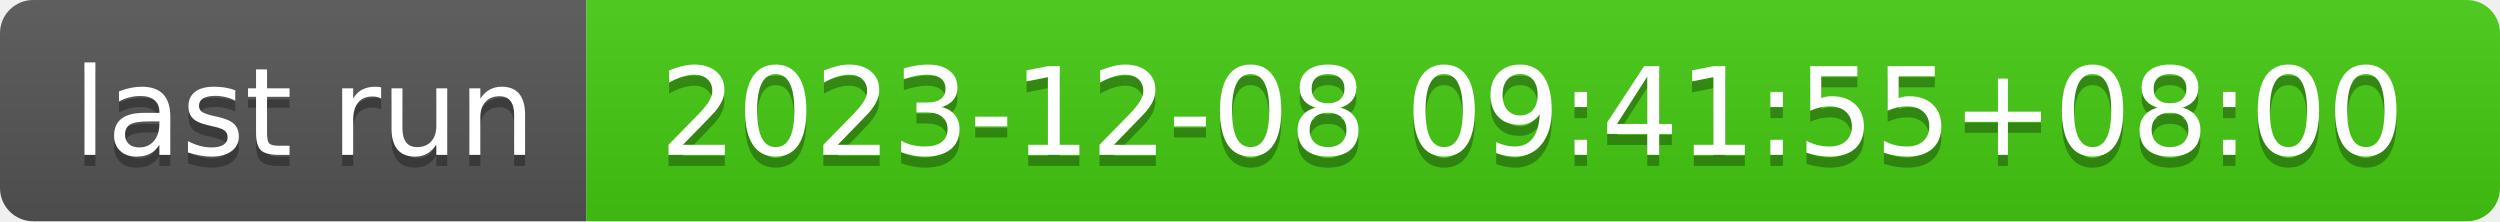
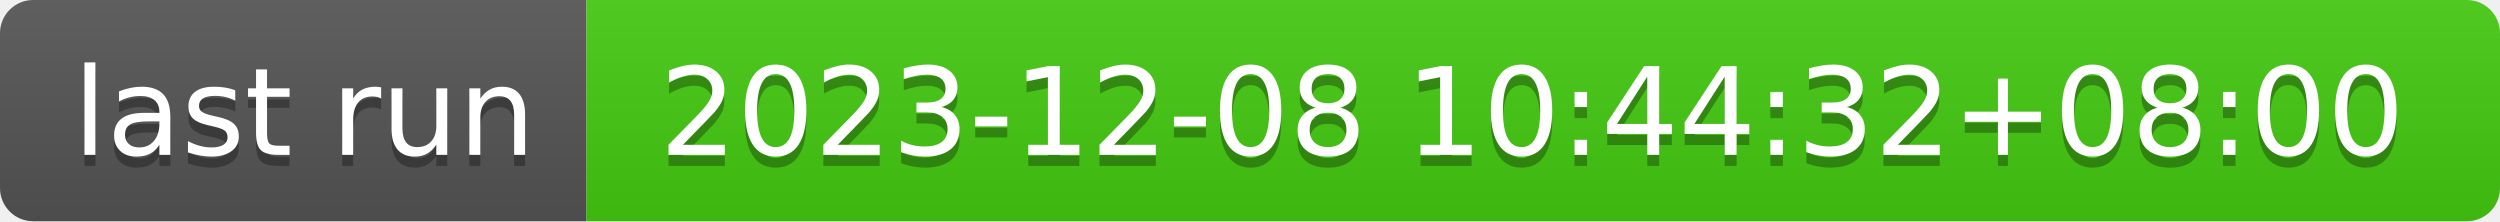
- <svg xmlns="http://www.w3.org/2000/svg" width="226" height="20" role="img" aria-label="last run: 2023-12-08 09:41:55+08:00">
+ <svg xmlns="http://www.w3.org/2000/svg" width="226" height="20" role="img" aria-label="last run: 2023-12-08 10:44:32+08:00">
  <linearGradient id="s" x2="0" y2="100%">
    <stop offset="0" stop-color="#bbb" stop-opacity=".1" />
    <stop offset="1" stop-opacity=".1" />
  </linearGradient>
  <clipPath id="r">
    <rect width="226" height="20" rx="3" fill="#fff" />
  </clipPath>
  <g clip-path="url(#r)">
    <rect width="53" height="20" fill="#555" />
    <rect x="53" width="173" height="20" fill="#4c1" />
    <rect width="226" height="20" fill="url(#s)" />
  </g>
  <g fill="#fff" text-anchor="middle" font-family="Verdana,Geneva,DejaVu Sans,sans-serif" text-rendering="geometricPrecision" font-size="110">
    <text aria-hidden="true" x="275" y="150" fill="#010101" fill-opacity=".3" transform="scale(.1)" textLength="430">last run</text>
    <text x="275" y="140" transform="scale(.1)" fill="#fff" textLength="430">last run</text>
-     <text aria-hidden="true" x="1385" y="150" fill="#010101" fill-opacity=".3" transform="scale(.1)" textLength="1630">2023-12-08 09:41:55+08:00</text>
-     <text x="1385" y="140" transform="scale(.1)" fill="#fff" textLength="1630">2023-12-08 09:41:55+08:00</text>
+     <text aria-hidden="true" x="1385" y="150" fill="#010101" fill-opacity=".3" transform="scale(.1)" textLength="1630">2023-12-08 10:44:32+08:00</text>
+     <text x="1385" y="140" transform="scale(.1)" fill="#fff" textLength="1630">2023-12-08 10:44:32+08:00</text>
  </g>
</svg>
